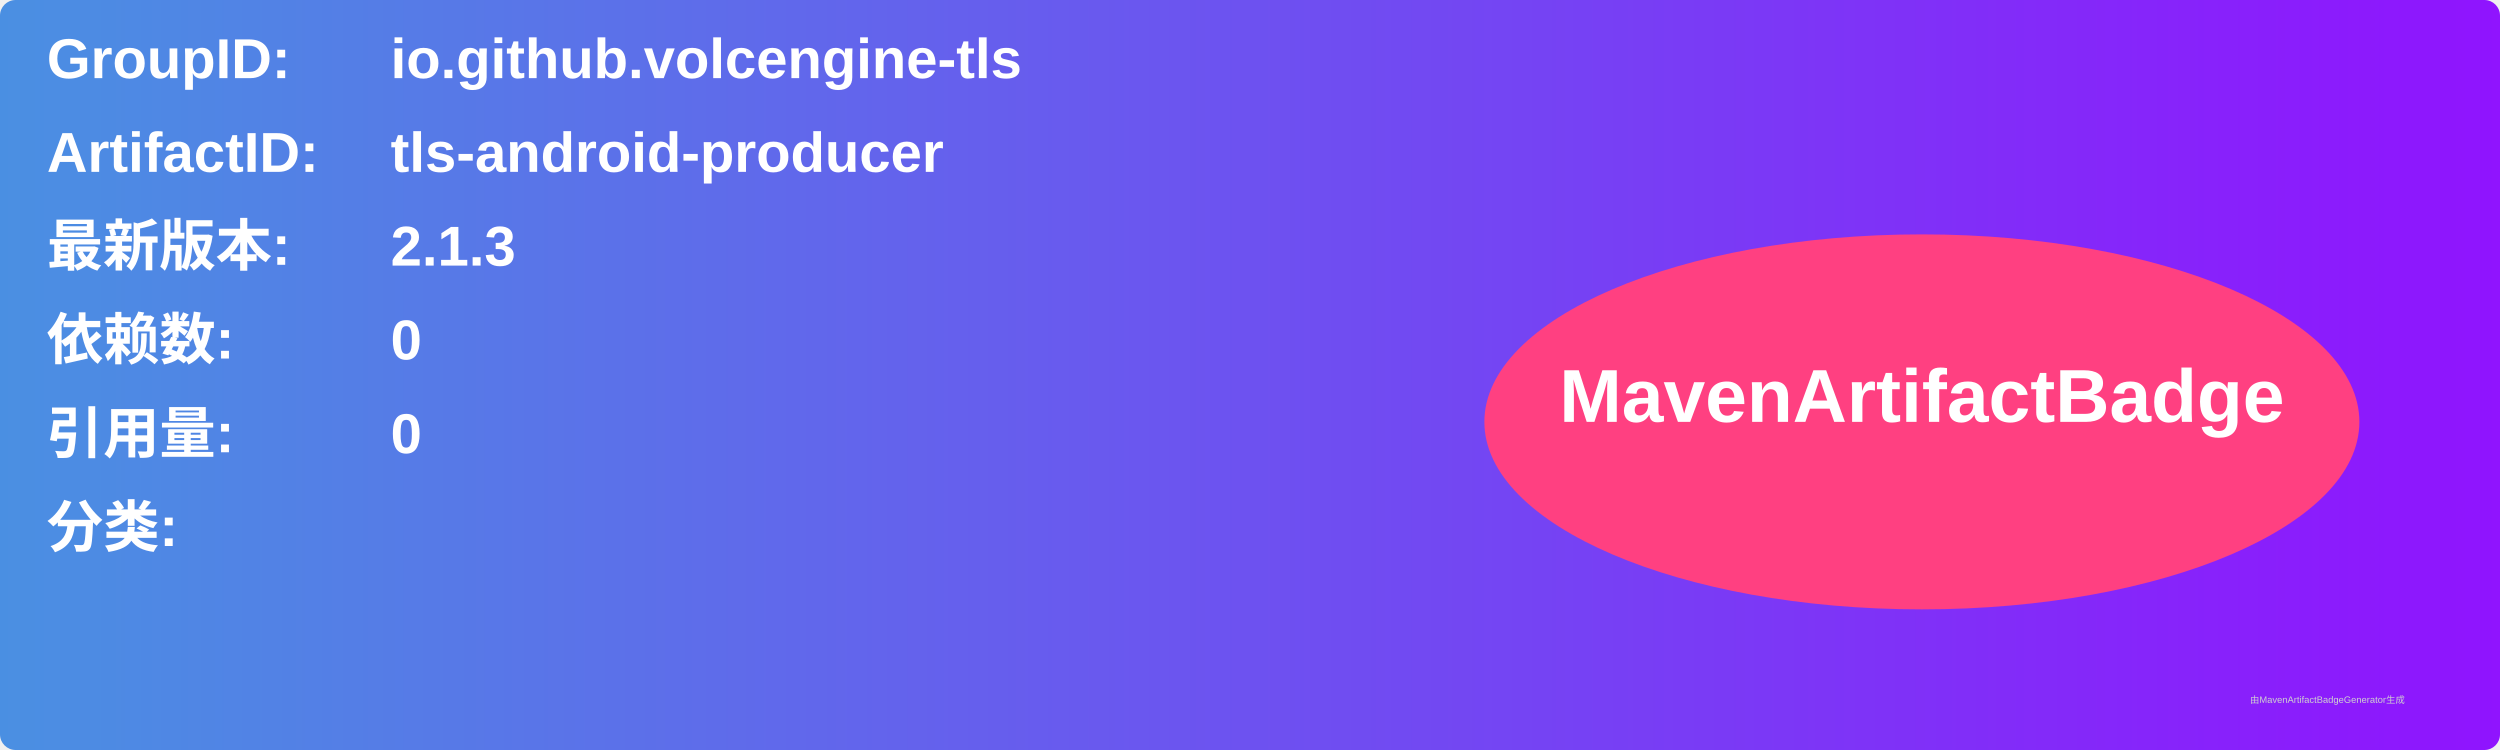
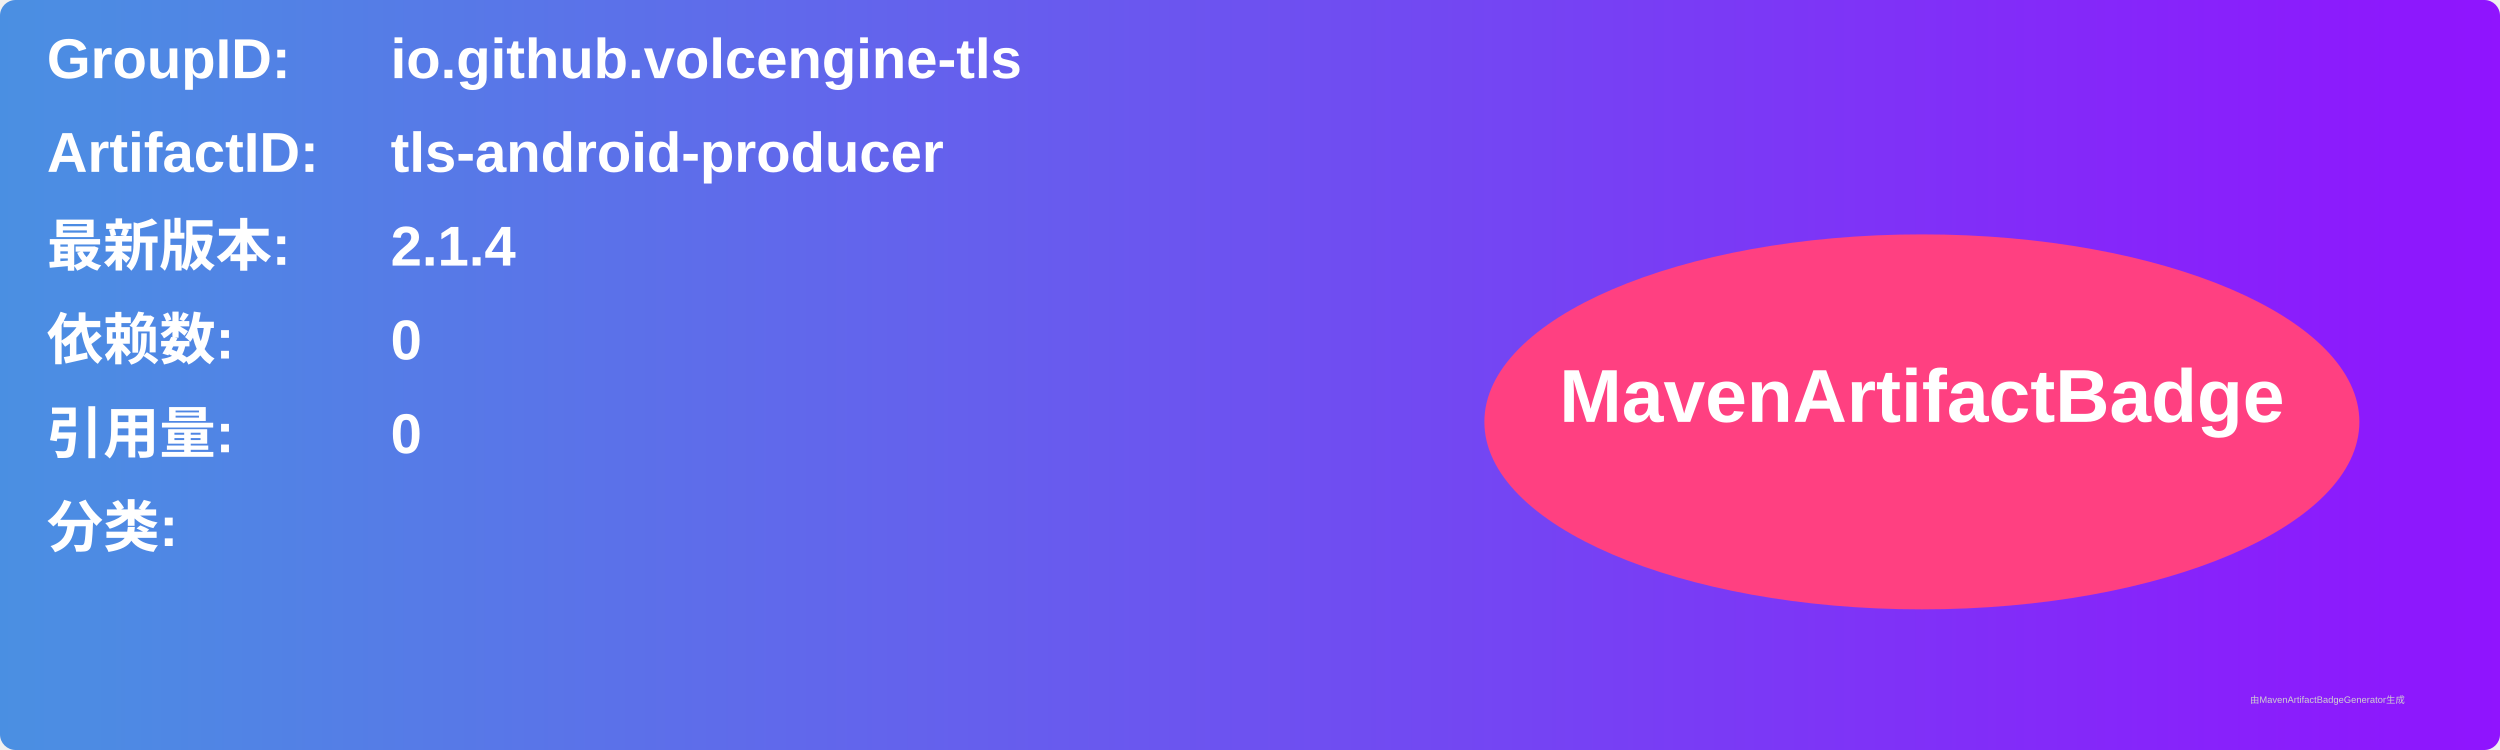
<svg xmlns="http://www.w3.org/2000/svg" width="800" height="240" viewBox="0 0 800 240">
  <linearGradient id="grad" x1="0%" y1="0%" x2="100%" y2="0%">
    <stop offset="0%" stop-color="#4a90e2" />
    <stop offset="100%" stop-color="#9013fe" />
  </linearGradient>
  <rect width="100%" height="100%" rx="5" ry="5" fill="url(#grad)" />
  <g transform="translate(15, 15)">
    <text x="0" y="10" font-family="Arial" font-size="18" fill="white" font-weight="bold" width="260">GroupID:</text>
    <text x="110" y="10" font-family="Arial" font-size="18" fill="white" font-weight="bold" width="460">io.github.volcengine-tls</text>
    <text x="0" y="40" font-family="Arial" font-size="18" fill="white" font-weight="bold" width="260">ArtifactID:</text>
    <text x="110" y="40" font-family="Arial" font-size="18" fill="white" font-weight="bold" width="460">tls-android-producer</text>
    <text x="0" y="70" font-family="Arial" font-size="18" fill="white" font-weight="bold">最新版本:</text>
    <text x="110" y="70" font-family="Arial" font-size="18" fill="white" font-weight="bold">
-       <tspan font-weight="bold">2.1.3</tspan>
+       <tspan font-weight="bold">2.1.4</tspan>
    </text>
    <text x="0" y="100" font-family="Arial" font-size="18" fill="white" font-weight="bold">依赖数: </text>
    <text x="110" y="100" font-family="Arial" font-size="18" fill="white">
      <tspan font-weight="bold">0</tspan>
    </text>
    <text x="0" y="130" font-family="Arial" font-size="18" fill="white" font-weight="bold">引用量: </text>
    <text x="110" y="130" font-family="Arial" font-size="18" fill="white">
      <tspan font-weight="bold">0</tspan>
    </text>
    <text x="0" y="160" font-family="Arial" font-size="18" fill="white" font-weight="bold">分类:</text>
    <text x="10" y="190" font-family="Arial" font-size="10" fill="white">
      <tspan font-weight="bold" />
    </text>
    <ellipse cx="600" cy="120" rx="140" ry="60" fill="#ff4081" />
    <text x="600" y="120" text-anchor="middle" font-family="Arial" font-size="24" fill="white" font-weight="bold">MavenArtifactBadge</text>
  </g>
  <text x="720" y="225" font-family="Arial" font-size="3" fill="#d0d0d0">由MavenArtifactBadgeGenerator生成</text>
</svg>
